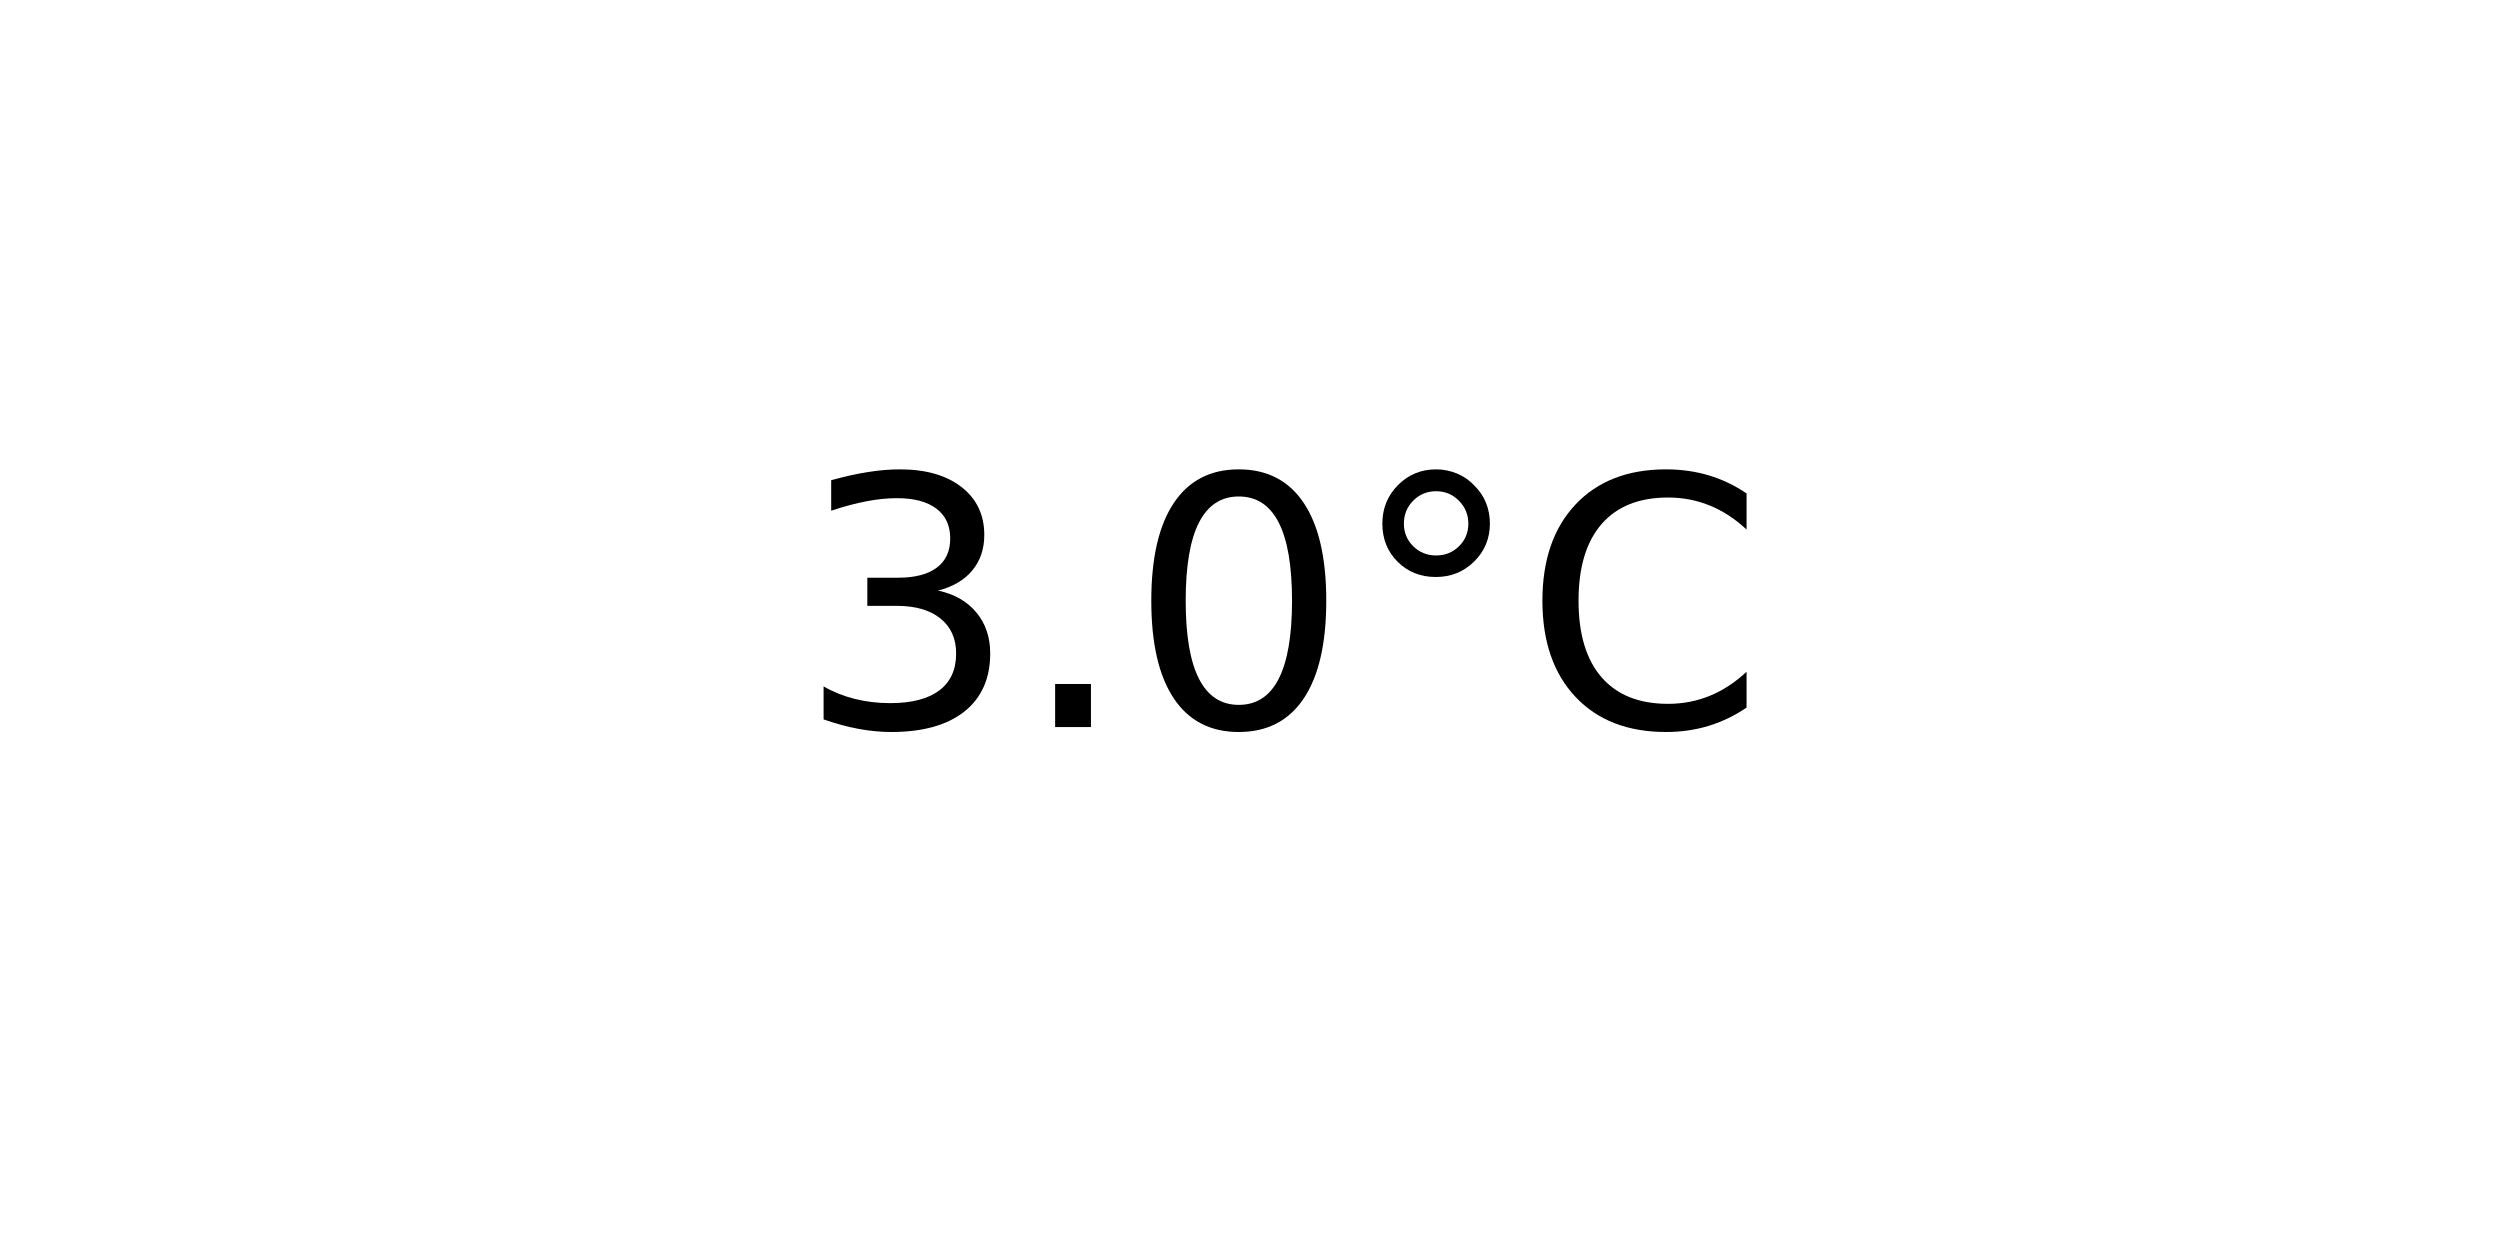
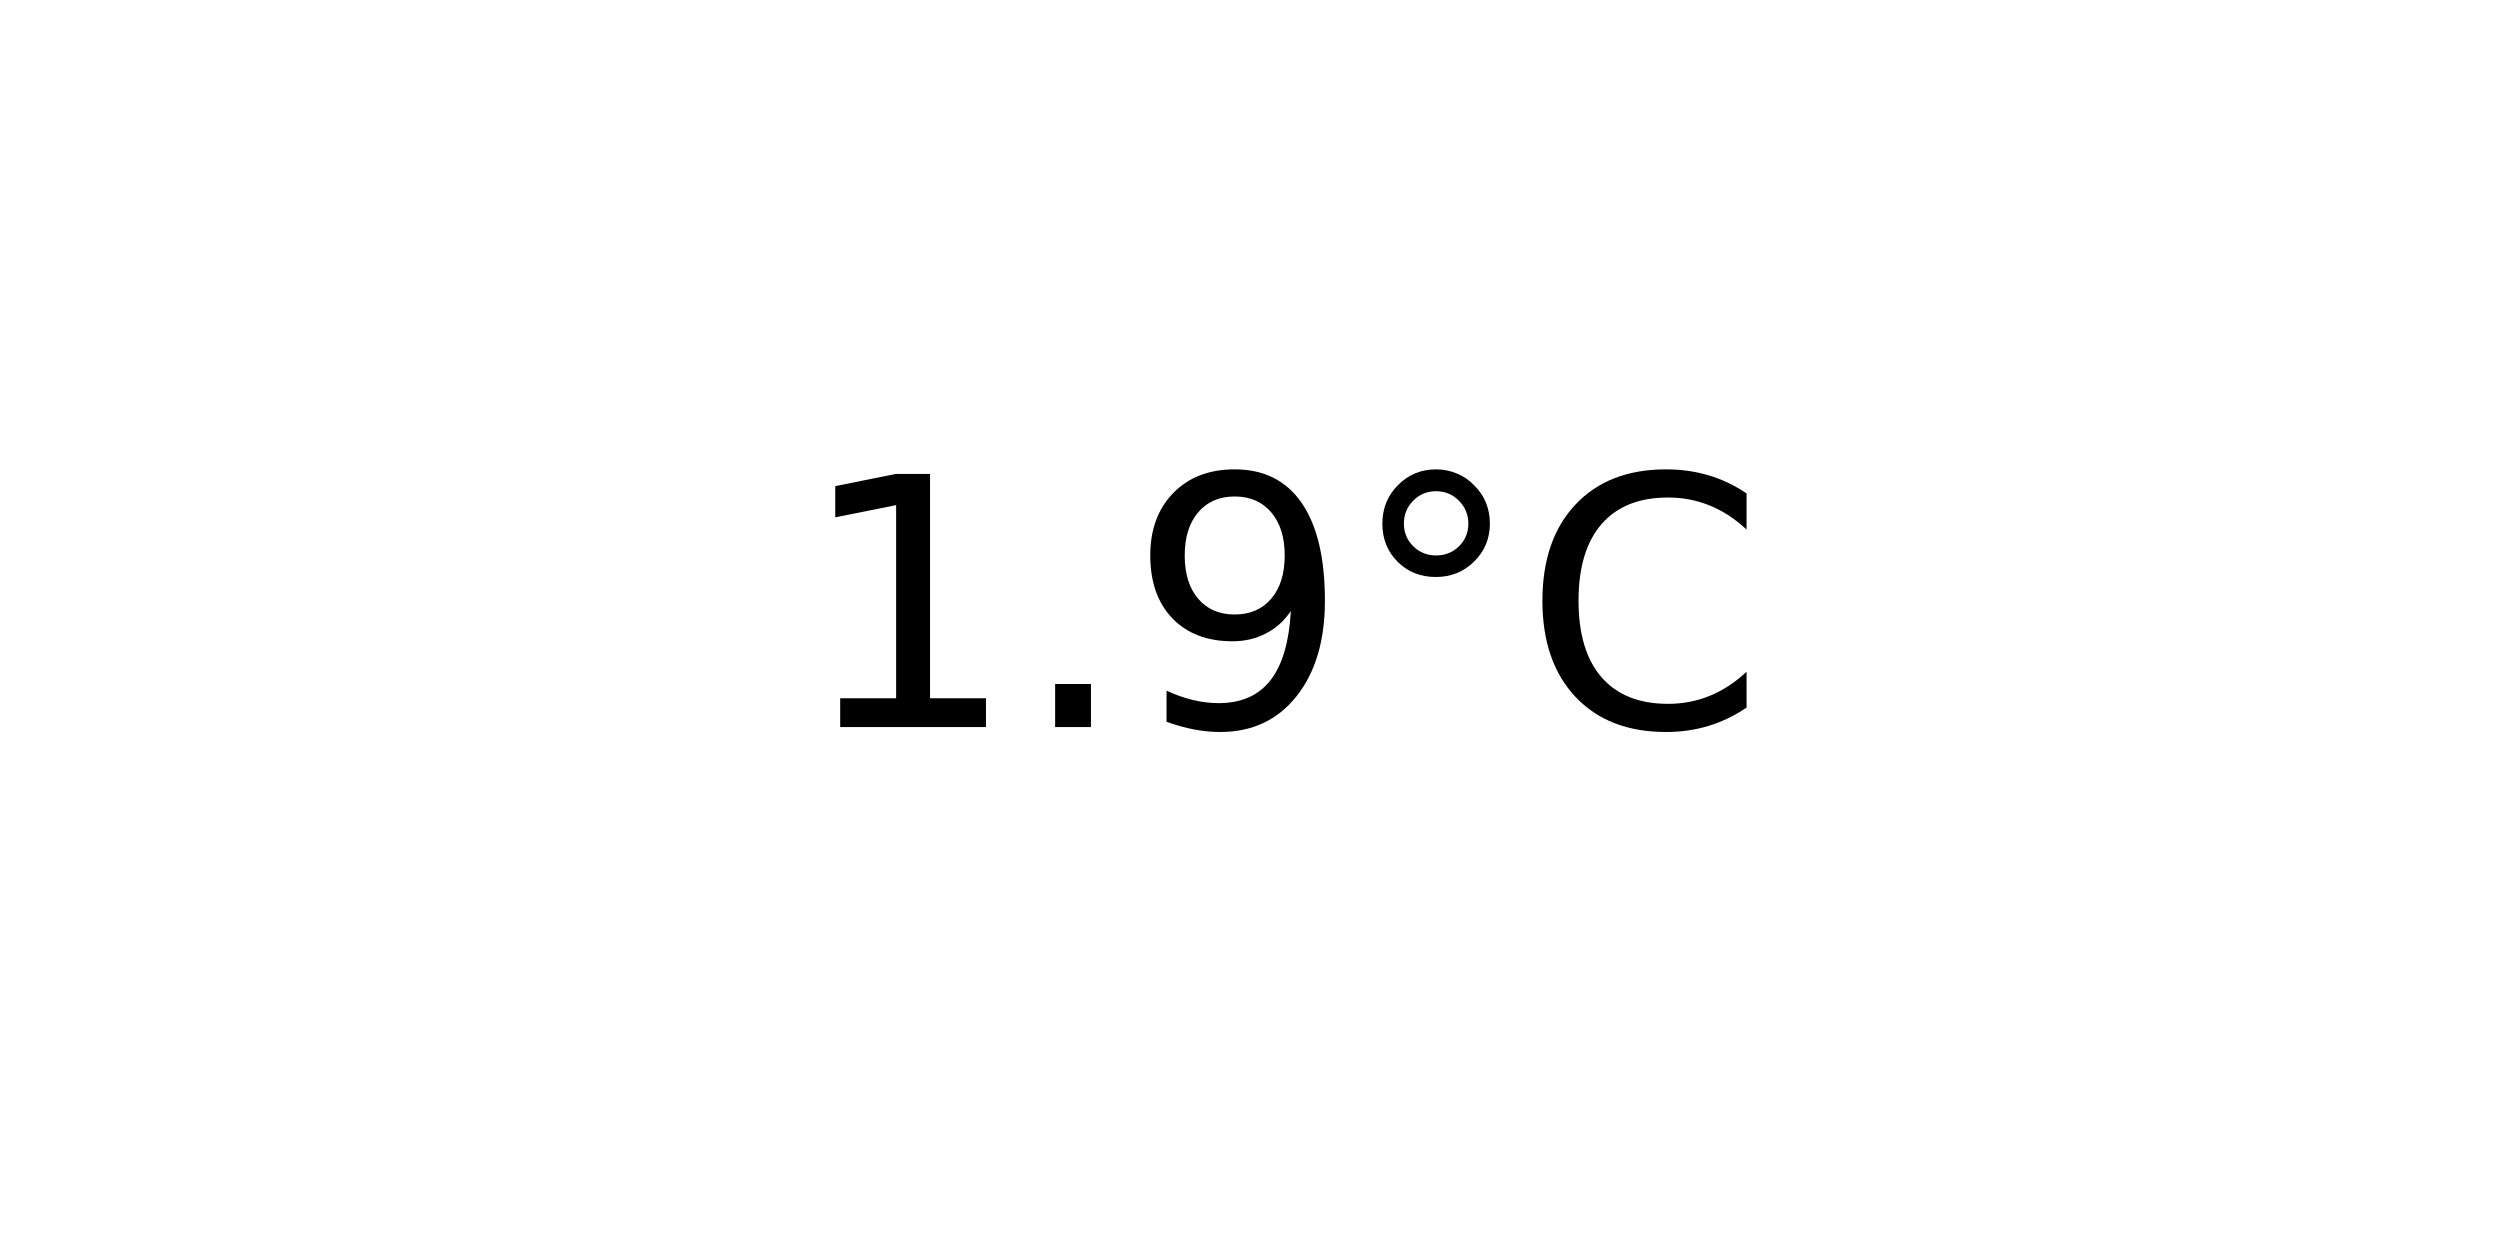
<svg xmlns="http://www.w3.org/2000/svg" xmlns:xlink="http://www.w3.org/1999/xlink" width="72pt" height="36pt" viewBox="0 0 72 36" version="1.1">
  <defs>
    <style type="text/css">*{stroke-linejoin: round; stroke-linecap: butt}</style>
  </defs>
  <g id="figure_1">
    <g id="axes_1">
      <g id="text_1">
        <g transform="translate(22.95703 20.93937) scale(0.1 -0.1)">
          <defs>
-             <path id="DejaVuSans-33" d="M 2597 2516  Q 3050 2419 3304 2112  Q 3559 1806 3559 1356  Q 3559 666 3084 287  Q 2609 -91 1734 -91  Q 1441 -91 1130 -33  Q 819 25 488 141  L 488 750  Q 750 597 1062 519  Q 1375 441 1716 441  Q 2309 441 2620 675  Q 2931 909 2931 1356  Q 2931 1769 2642 2001  Q 2353 2234 1838 2234  L 1294 2234  L 1294 2753  L 1863 2753  Q 2328 2753 2575 2939  Q 2822 3125 2822 3475  Q 2822 3834 2567 4026  Q 2313 4219 1838 4219  Q 1578 4219 1281 4162  Q 984 4106 628 3988  L 628 4550  Q 988 4650 1302 4700  Q 1616 4750 1894 4750  Q 2613 4750 3031 4423  Q 3450 4097 3450 3541  Q 3450 3153 3228 2886  Q 3006 2619 2597 2516  z " transform="scale(0.015625)" />
+             <path id="DejaVuSans-31" d="M 794 531  L 1825 531  L 1825 4091  L 703 3866  L 703 4441  L 1819 4666  L 2450 4666  L 2450 531  L 3481 531  L 3481 0  L 794 0  L 794 531  z " transform="scale(0.015625)" />
            <path id="DejaVuSans-2e" d="M 684 794  L 1344 794  L 1344 0  L 684 0  L 684 794  z " transform="scale(0.015625)" />
-             <path id="DejaVuSans-30" d="M 2034 4250  Q 1547 4250 1301 3770  Q 1056 3291 1056 2328  Q 1056 1369 1301 889  Q 1547 409 2034 409  Q 2525 409 2770 889  Q 3016 1369 3016 2328  Q 3016 3291 2770 3770  Q 2525 4250 2034 4250  z M 2034 4750  Q 2819 4750 3233 4129  Q 3647 3509 3647 2328  Q 3647 1150 3233 529  Q 2819 -91 2034 -91  Q 1250 -91 836 529  Q 422 1150 422 2328  Q 422 3509 836 4129  Q 1250 4750 2034 4750  z " transform="scale(0.015625)" />
+             <path id="DejaVuSans-39" d="M 703 97  L 703 672  Q 941 559 1184 500  Q 1428 441 1663 441  Q 2288 441 2617 861  Q 2947 1281 2994 2138  Q 2813 1869 2534 1725  Q 2256 1581 1919 1581  Q 1219 1581 811 2004  Q 403 2428 403 3163  Q 403 3881 828 4315  Q 1253 4750 1959 4750  Q 2769 4750 3195 4129  Q 3622 3509 3622 2328  Q 3622 1225 3098 567  Q 2575 -91 1691 -91  Q 1453 -91 1209 -44  Q 966 3 703 97  z M 1959 2075  Q 2384 2075 2632 2365  Q 2881 2656 2881 3163  Q 2881 3666 2632 3958  Q 2384 4250 1959 4250  Q 1534 4250 1286 3958  Q 1038 3666 1038 3163  Q 1038 2656 1286 2365  Q 1534 2075 1959 2075  z " transform="scale(0.015625)" />
            <path id="DejaVuSans-b0" d="M 1600 4347  Q 1350 4347 1178 4173  Q 1006 4000 1006 3750  Q 1006 3503 1178 3333  Q 1350 3163 1600 3163  Q 1850 3163 2022 3333  Q 2194 3503 2194 3750  Q 2194 3997 2020 4172  Q 1847 4347 1600 4347  z M 1600 4750  Q 1800 4750 1984 4673  Q 2169 4597 2303 4453  Q 2447 4313 2519 4134  Q 2591 3956 2591 3750  Q 2591 3338 2302 3052  Q 2013 2766 1594 2766  Q 1172 2766 890 3047  Q 609 3328 609 3750  Q 609 4169 896 4459  Q 1184 4750 1600 4750  z " transform="scale(0.015625)" />
            <path id="DejaVuSans-43" d="M 4122 4306  L 4122 3641  Q 3803 3938 3442 4084  Q 3081 4231 2675 4231  Q 1875 4231 1450 3742  Q 1025 3253 1025 2328  Q 1025 1406 1450 917  Q 1875 428 2675 428  Q 3081 428 3442 575  Q 3803 722 4122 1019  L 4122 359  Q 3791 134 3420 21  Q 3050 -91 2638 -91  Q 1578 -91 968 557  Q 359 1206 359 2328  Q 359 3453 968 4101  Q 1578 4750 2638 4750  Q 3056 4750 3426 4639  Q 3797 4528 4122 4306  z " transform="scale(0.015625)" />
          </defs>
-           <use xlink:href="#DejaVuSans-33" />
+           <use xlink:href="#DejaVuSans-31" />
          <use xlink:href="#DejaVuSans-2e" x="63.623" />
-           <use xlink:href="#DejaVuSans-30" x="95.41" />
+           <use xlink:href="#DejaVuSans-39" x="95.41" />
          <use xlink:href="#DejaVuSans-b0" x="159.033" />
          <use xlink:href="#DejaVuSans-43" x="209.033" />
        </g>
      </g>
    </g>
  </g>
</svg>
